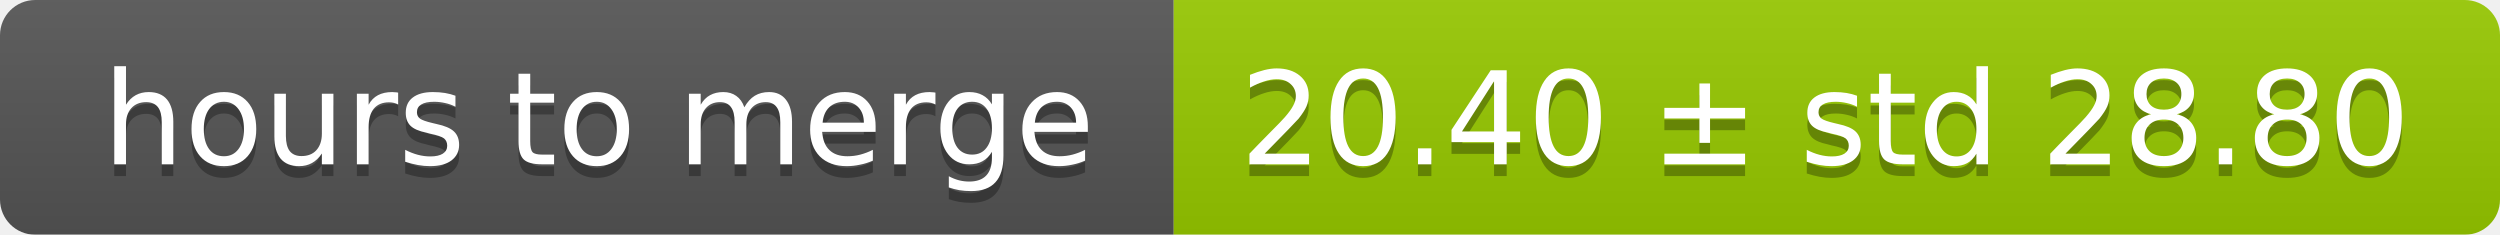
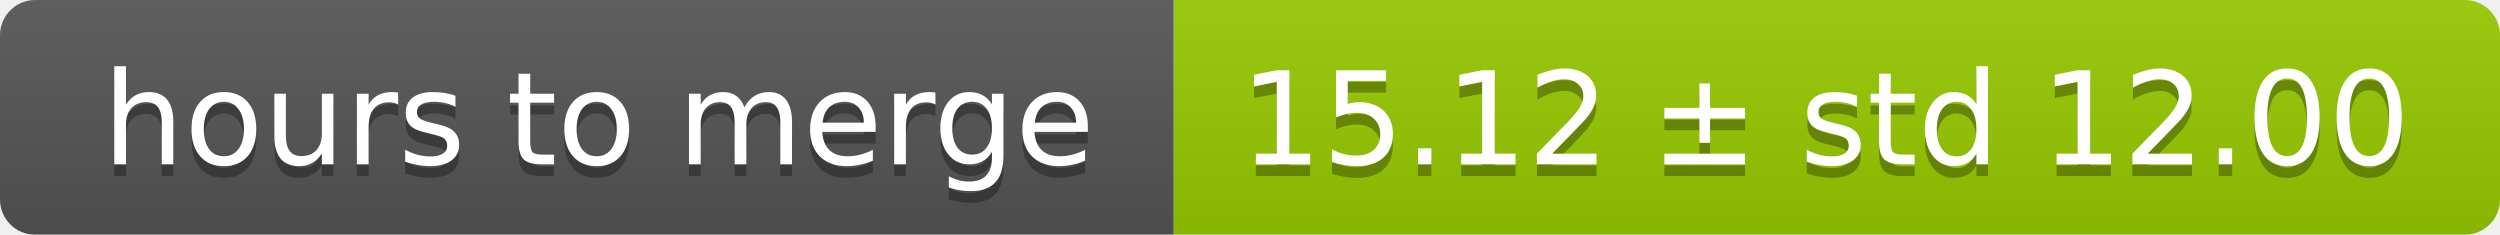
<svg xmlns="http://www.w3.org/2000/svg" width="213" height="20">
  <linearGradient id="smooth" x2="0" y2="100%">
    <stop offset="0" stop-color="#bbb" stop-opacity=".1" />
    <stop offset="1" stop-opacity=".1" />
  </linearGradient>
  <mask id="round">
    <rect width="213" height="20" rx="3" fill="#fff" />
  </mask>
  <g mask="url(#round)">
    <rect width="100" height="20" fill="#555" />
    <rect x="100" width="113" height="20" fill="#97ca00" />
    <rect width="213" height="20" fill="url(#smooth)" />
  </g>
  <g fill="#fff" text-anchor="middle" font-family="DejaVu Sans,Verdana,Geneva,sans-serif" font-size="11">
    <text x="51" y="15" fill="#010101" fill-opacity=".3">hours to merge</text>
    <text x="51" y="14">hours to merge</text>
-     <text x="155.5" y="15" fill="#010101" fill-opacity=".3">20.40 ± std 28.80</text>
-     <text x="155.5" y="14">20.40 ± std 28.80</text>
+     <text x="155.5" y="15" fill="#010101" fill-opacity=".3">15.12 ± std 12.00</text>
+     <text x="155.5" y="14">15.12 ± std 12.00</text>
  </g>
</svg>
